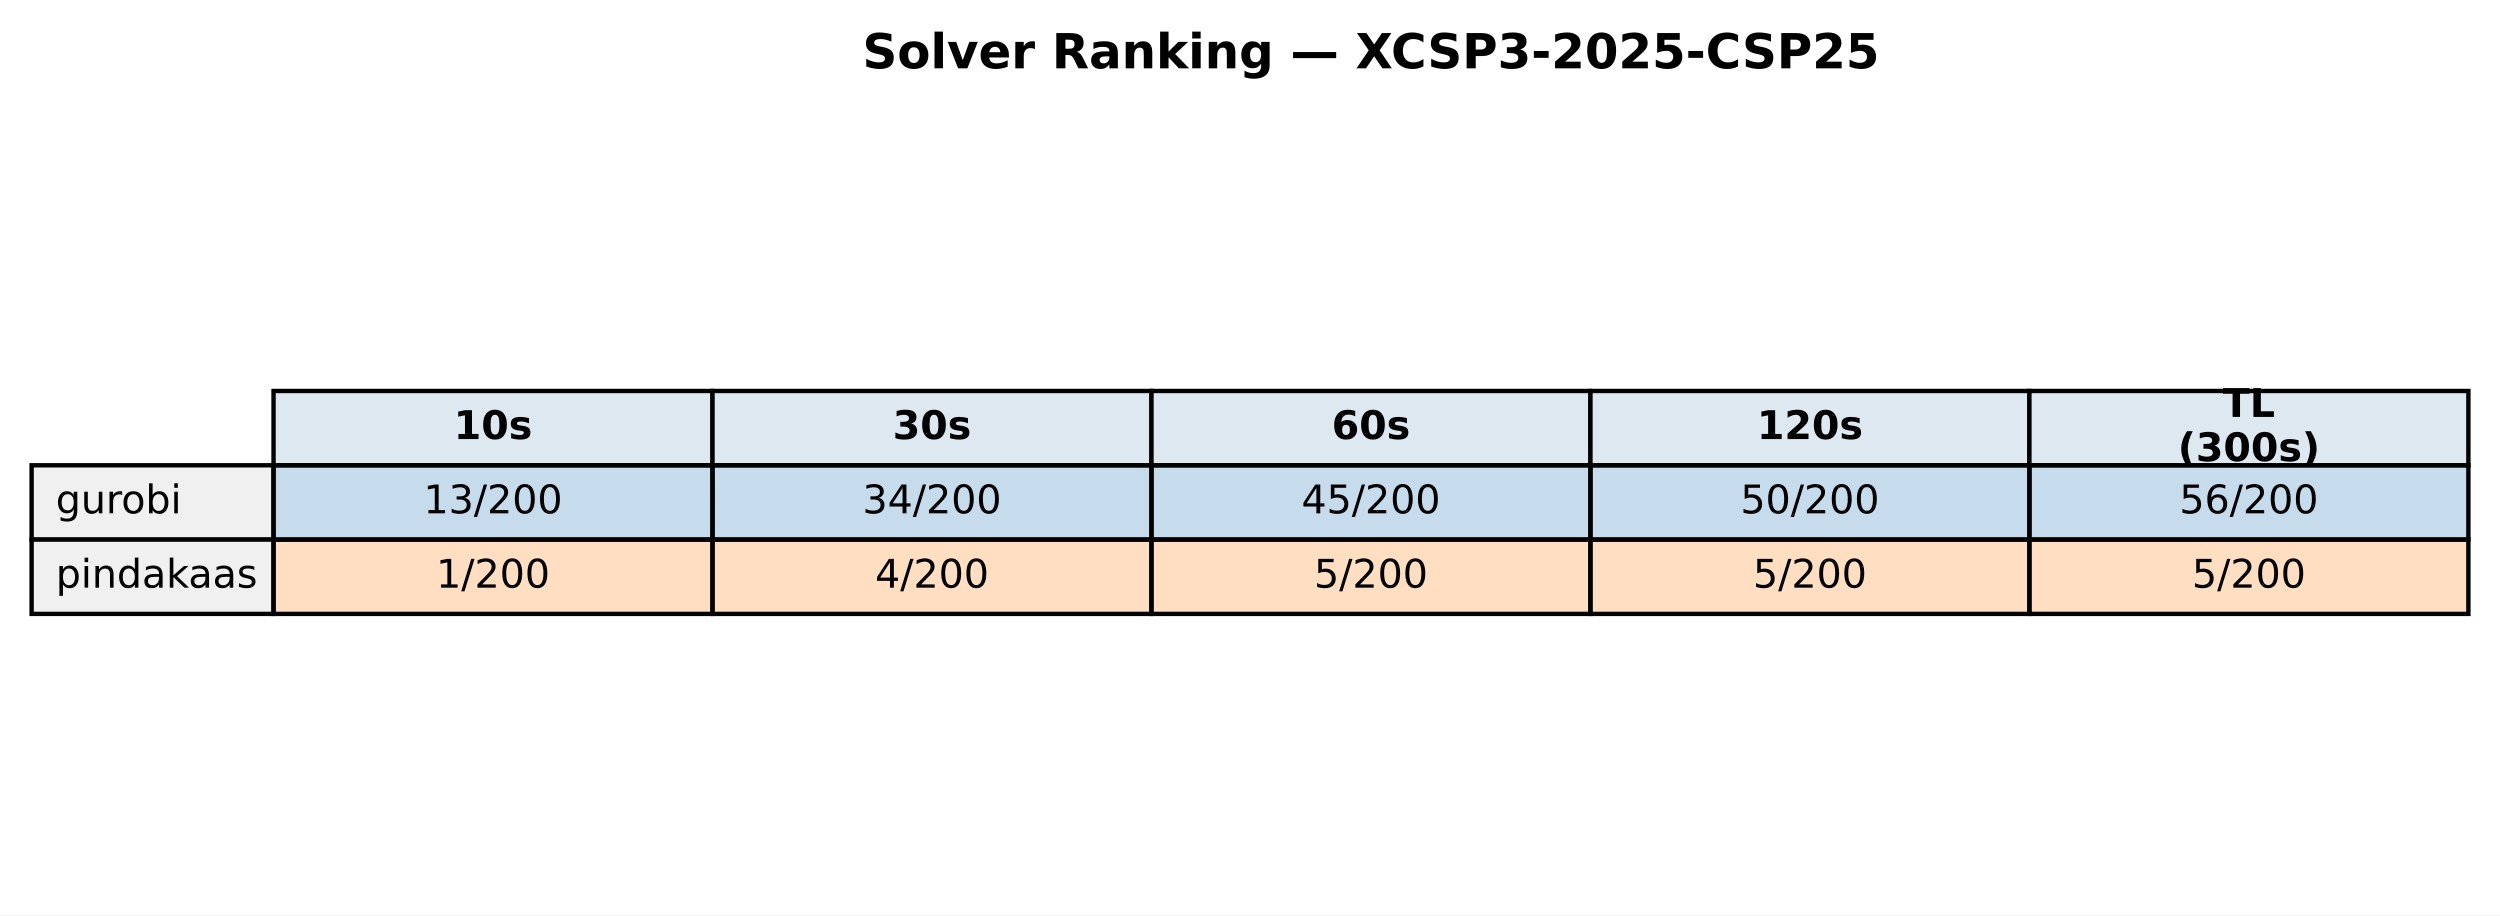
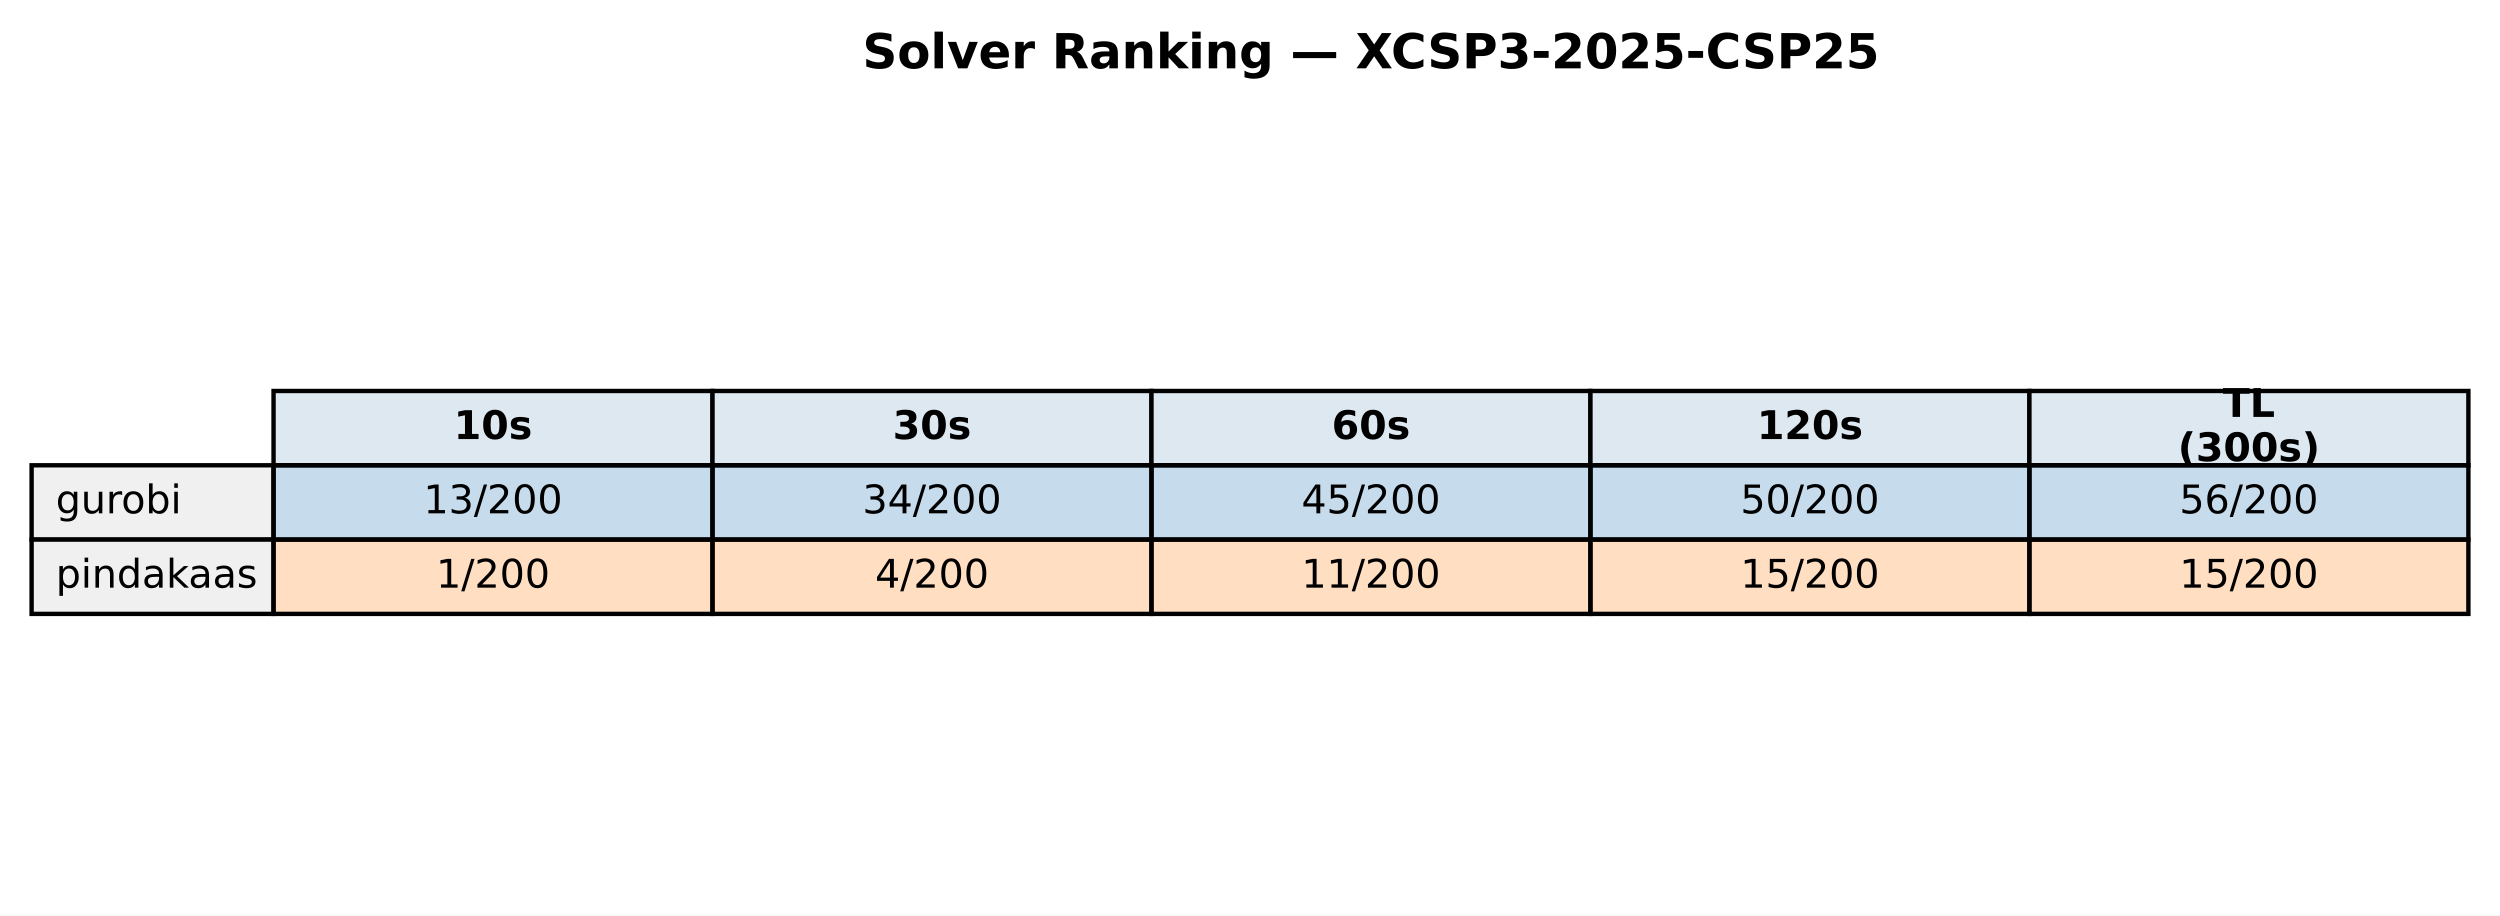
<svg xmlns="http://www.w3.org/2000/svg" xmlns:xlink="http://www.w3.org/1999/xlink" width="569.414pt" height="208.518pt" viewBox="0 0 569.414 208.518" version="1.1">
  <defs>
    <style type="text/css">*{stroke-linejoin: round; stroke-linecap: butt}</style>
  </defs>
  <g id="figure_1">
    <g id="patch_1">
      <path d="M 0 208.518  L 569.414 208.518  L 569.414 0  L 0 0  z " style="fill: #ffffff" />
    </g>
    <g id="axes_1">
      <g id="table_1">
        <g id="patch_2">
          <path d="M 62.304 105.976  L 162.286 105.976  L 162.286 89.051  L 62.304 89.051  z " style="fill: #dde8f0; stroke: #000000; stroke-linejoin: miter" />
        </g>
        <g id="text_1">
          <g transform="translate(103.3544 99.99704) scale(0.09 -0.09)">
            <defs>
              <path id="DejaVuSans-Bold-31" d="M 750 831  L 1813 831  L 1813 3847  L 722 3622  L 722 4441  L 1806 4666  L 2950 4666  L 2950 831  L 4013 831  L 4013 0  L 750 0  L 750 831  z " transform="scale(0.015625)" />
              <path id="DejaVuSans-Bold-30" d="M 2944 2338  Q 2944 3213 2780 3570  Q 2616 3928 2228 3928  Q 1841 3928 1675 3570  Q 1509 3213 1509 2338  Q 1509 1453 1675 1090  Q 1841 728 2228 728  Q 2613 728 2778 1090  Q 2944 1453 2944 2338  z M 4147 2328  Q 4147 1169 3647 539  Q 3147 -91 2228 -91  Q 1306 -91 806 539  Q 306 1169 306 2328  Q 306 3491 806 4120  Q 1306 4750 2228 4750  Q 3147 4750 3647 4120  Q 4147 3491 4147 2328  z " transform="scale(0.015625)" />
              <path id="DejaVuSans-Bold-73" d="M 3272 3391  L 3272 2541  Q 2913 2691 2578 2766  Q 2244 2841 1947 2841  Q 1628 2841 1473 2761  Q 1319 2681 1319 2516  Q 1319 2381 1436 2309  Q 1553 2238 1856 2203  L 2053 2175  Q 2913 2066 3209 1816  Q 3506 1566 3506 1031  Q 3506 472 3093 190  Q 2681 -91 1863 -91  Q 1516 -91 1145 -36  Q 775 19 384 128  L 384 978  Q 719 816 1070 734  Q 1422 653 1784 653  Q 2113 653 2278 743  Q 2444 834 2444 1013  Q 2444 1163 2330 1236  Q 2216 1309 1875 1350  L 1678 1375  Q 931 1469 631 1722  Q 331 1975 331 2491  Q 331 3047 712 3315  Q 1094 3584 1881 3584  Q 2191 3584 2531 3537  Q 2872 3491 3272 3391  z " transform="scale(0.015625)" />
            </defs>
            <use xlink:href="#DejaVuSans-Bold-31" />
            <use xlink:href="#DejaVuSans-Bold-30" transform="translate(69.58008 0)" />
            <use xlink:href="#DejaVuSans-Bold-73" transform="translate(139.1602 0)" />
          </g>
        </g>
        <g id="patch_3">
          <path d="M 162.286 105.976  L 262.268 105.976  L 262.268 89.051  L 162.286 89.051  z " style="fill: #dde8f0; stroke: #000000; stroke-linejoin: miter" />
        </g>
        <g id="text_2">
          <g transform="translate(203.3365 99.99704) scale(0.09 -0.09)">
            <defs>
              <path id="DejaVuSans-Bold-33" d="M 2981 2516  Q 3453 2394 3698 2092  Q 3944 1791 3944 1325  Q 3944 631 3412 270  Q 2881 -91 1863 -91  Q 1503 -91 1142 -33  Q 781 25 428 141  L 428 1069  Q 766 900 1098 814  Q 1431 728 1753 728  Q 2231 728 2486 893  Q 2741 1059 2741 1369  Q 2741 1688 2480 1852  Q 2219 2016 1709 2016  L 1228 2016  L 1228 2791  L 1734 2791  Q 2188 2791 2409 2933  Q 2631 3075 2631 3366  Q 2631 3634 2415 3781  Q 2200 3928 1806 3928  Q 1516 3928 1219 3862  Q 922 3797 628 3669  L 628 4550  Q 984 4650 1334 4700  Q 1684 4750 2022 4750  Q 2931 4750 3382 4451  Q 3834 4153 3834 3553  Q 3834 3144 3618 2883  Q 3403 2622 2981 2516  z " transform="scale(0.015625)" />
            </defs>
            <use xlink:href="#DejaVuSans-Bold-33" />
            <use xlink:href="#DejaVuSans-Bold-30" transform="translate(69.58008 0)" />
            <use xlink:href="#DejaVuSans-Bold-73" transform="translate(139.1602 0)" />
          </g>
        </g>
        <g id="patch_4">
          <path d="M 262.268 105.976  L 362.25 105.976  L 362.25 89.051  L 262.268 89.051  z " style="fill: #dde8f0; stroke: #000000; stroke-linejoin: miter" />
        </g>
        <g id="text_3">
          <g transform="translate(303.3186 99.99704) scale(0.09 -0.09)">
            <defs>
              <path id="DejaVuSans-Bold-36" d="M 2316 2303  Q 2000 2303 1842 2098  Q 1684 1894 1684 1484  Q 1684 1075 1842 870  Q 2000 666 2316 666  Q 2634 666 2792 870  Q 2950 1075 2950 1484  Q 2950 1894 2792 2098  Q 2634 2303 2316 2303  z M 3803 4544  L 3803 3681  Q 3506 3822 3243 3889  Q 2981 3956 2731 3956  Q 2194 3956 1894 3657  Q 1594 3359 1544 2772  Q 1750 2925 1990 3001  Q 2231 3078 2516 3078  Q 3231 3078 3670 2659  Q 4109 2241 4109 1563  Q 4109 813 3618 361  Q 3128 -91 2303 -91  Q 1394 -91 895 523  Q 397 1138 397 2266  Q 397 3422 980 4083  Q 1563 4744 2578 4744  Q 2900 4744 3203 4694  Q 3506 4644 3803 4544  z " transform="scale(0.015625)" />
            </defs>
            <use xlink:href="#DejaVuSans-Bold-36" />
            <use xlink:href="#DejaVuSans-Bold-30" transform="translate(69.58008 0)" />
            <use xlink:href="#DejaVuSans-Bold-73" transform="translate(139.1602 0)" />
          </g>
        </g>
        <g id="patch_5">
          <path d="M 362.25 105.976  L 462.232 105.976  L 462.232 89.051  L 362.25 89.051  z " style="fill: #dde8f0; stroke: #000000; stroke-linejoin: miter" />
        </g>
        <g id="text_4">
          <g transform="translate(400.1697 99.99704) scale(0.09 -0.09)">
            <defs>
              <path id="DejaVuSans-Bold-32" d="M 1844 884  L 3897 884  L 3897 0  L 506 0  L 506 884  L 2209 2388  Q 2438 2594 2547 2791  Q 2656 2988 2656 3200  Q 2656 3528 2436 3728  Q 2216 3928 1850 3928  Q 1569 3928 1234 3808  Q 900 3688 519 3450  L 519 4475  Q 925 4609 1322 4679  Q 1719 4750 2100 4750  Q 2938 4750 3402 4381  Q 3866 4013 3866 3353  Q 3866 2972 3669 2642  Q 3472 2313 2841 1759  L 1844 884  z " transform="scale(0.015625)" />
            </defs>
            <use xlink:href="#DejaVuSans-Bold-31" />
            <use xlink:href="#DejaVuSans-Bold-32" transform="translate(69.58008 0)" />
            <use xlink:href="#DejaVuSans-Bold-30" transform="translate(139.1602 0)" />
            <use xlink:href="#DejaVuSans-Bold-73" transform="translate(208.7402 0)" />
          </g>
        </g>
        <g id="patch_6">
          <path d="M 462.232 105.976  L 562.214 105.976  L 562.214 89.051  L 462.232 89.051  z " style="fill: #dde8f0; stroke: #000000; stroke-linejoin: miter" />
        </g>
        <g id="text_5">
          <g transform="translate(506.2858 94.95803) scale(0.09 -0.09)">
            <defs>
              <path id="DejaVuSans-Bold-54" d="M 31 4666  L 4331 4666  L 4331 3756  L 2784 3756  L 2784 0  L 1581 0  L 1581 3756  L 31 3756  L 31 4666  z " transform="scale(0.015625)" />
              <path id="DejaVuSans-Bold-4c" d="M 588 4666  L 1791 4666  L 1791 909  L 3903 909  L 3903 0  L 588 0  L 588 4666  z " transform="scale(0.015625)" />
            </defs>
            <use xlink:href="#DejaVuSans-Bold-54" />
            <use xlink:href="#DejaVuSans-Bold-4c" transform="translate(68.21289 0)" />
          </g>
          <g transform="translate(496.0385 105.0361) scale(0.09 -0.09)">
            <defs>
              <path id="DejaVuSans-Bold-28" d="M 2413 -844  L 1484 -844  Q 1006 -72 778 623  Q 550 1319 550 2003  Q 550 2688 779 3389  Q 1009 4091 1484 4856  L 2413 4856  Q 2013 4116 1813 3408  Q 1613 2700 1613 2009  Q 1613 1319 1811 609  Q 2009 -100 2413 -844  z " transform="scale(0.015625)" />
              <path id="DejaVuSans-Bold-29" d="M 513 -844  Q 913 -100 1113 609  Q 1313 1319 1313 2009  Q 1313 2700 1113 3408  Q 913 4116 513 4856  L 1441 4856  Q 1916 4091 2145 3389  Q 2375 2688 2375 2003  Q 2375 1319 2147 623  Q 1919 -72 1441 -844  L 513 -844  z " transform="scale(0.015625)" />
            </defs>
            <use xlink:href="#DejaVuSans-Bold-28" />
            <use xlink:href="#DejaVuSans-Bold-33" transform="translate(45.70312 0)" />
            <use xlink:href="#DejaVuSans-Bold-30" transform="translate(115.2832 0)" />
            <use xlink:href="#DejaVuSans-Bold-30" transform="translate(184.8633 0)" />
            <use xlink:href="#DejaVuSans-Bold-73" transform="translate(254.4434 0)" />
            <use xlink:href="#DejaVuSans-Bold-29" transform="translate(313.9648 0)" />
          </g>
        </g>
        <g id="patch_7">
          <path d="M 7.2 122.901  L 62.304 122.901  L 62.304 105.976  L 7.2 105.976  z " style="fill: #f0f0f0; stroke: #000000; stroke-linejoin: miter" />
        </g>
        <g id="text_6">
          <g transform="translate(12.71036 116.9217) scale(0.09 -0.09)">
            <defs>
              <path id="DejaVuSans-67" d="M 2906 1791  Q 2906 2416 2648 2759  Q 2391 3103 1925 3103  Q 1463 3103 1205 2759  Q 947 2416 947 1791  Q 947 1169 1205 825  Q 1463 481 1925 481  Q 2391 481 2648 825  Q 2906 1169 2906 1791  z M 3481 434  Q 3481 -459 3084 -895  Q 2688 -1331 1869 -1331  Q 1566 -1331 1297 -1286  Q 1028 -1241 775 -1147  L 775 -588  Q 1028 -725 1275 -790  Q 1522 -856 1778 -856  Q 2344 -856 2625 -561  Q 2906 -266 2906 331  L 2906 616  Q 2728 306 2450 153  Q 2172 0 1784 0  Q 1141 0 747 490  Q 353 981 353 1791  Q 353 2603 747 3093  Q 1141 3584 1784 3584  Q 2172 3584 2450 3431  Q 2728 3278 2906 2969  L 2906 3500  L 3481 3500  L 3481 434  z " transform="scale(0.015625)" />
              <path id="DejaVuSans-75" d="M 544 1381  L 544 3500  L 1119 3500  L 1119 1403  Q 1119 906 1312 657  Q 1506 409 1894 409  Q 2359 409 2629 706  Q 2900 1003 2900 1516  L 2900 3500  L 3475 3500  L 3475 0  L 2900 0  L 2900 538  Q 2691 219 2414 64  Q 2138 -91 1772 -91  Q 1169 -91 856 284  Q 544 659 544 1381  z M 1991 3584  L 1991 3584  z " transform="scale(0.015625)" />
              <path id="DejaVuSans-72" d="M 2631 2963  Q 2534 3019 2420 3045  Q 2306 3072 2169 3072  Q 1681 3072 1420 2755  Q 1159 2438 1159 1844  L 1159 0  L 581 0  L 581 3500  L 1159 3500  L 1159 2956  Q 1341 3275 1631 3429  Q 1922 3584 2338 3584  Q 2397 3584 2469 3576  Q 2541 3569 2628 3553  L 2631 2963  z " transform="scale(0.015625)" />
              <path id="DejaVuSans-6f" d="M 1959 3097  Q 1497 3097 1228 2736  Q 959 2375 959 1747  Q 959 1119 1226 758  Q 1494 397 1959 397  Q 2419 397 2687 759  Q 2956 1122 2956 1747  Q 2956 2369 2687 2733  Q 2419 3097 1959 3097  z M 1959 3584  Q 2709 3584 3137 3096  Q 3566 2609 3566 1747  Q 3566 888 3137 398  Q 2709 -91 1959 -91  Q 1206 -91 779 398  Q 353 888 353 1747  Q 353 2609 779 3096  Q 1206 3584 1959 3584  z " transform="scale(0.015625)" />
              <path id="DejaVuSans-62" d="M 3116 1747  Q 3116 2381 2855 2742  Q 2594 3103 2138 3103  Q 1681 3103 1420 2742  Q 1159 2381 1159 1747  Q 1159 1113 1420 752  Q 1681 391 2138 391  Q 2594 391 2855 752  Q 3116 1113 3116 1747  z M 1159 2969  Q 1341 3281 1617 3432  Q 1894 3584 2278 3584  Q 2916 3584 3314 3078  Q 3713 2572 3713 1747  Q 3713 922 3314 415  Q 2916 -91 2278 -91  Q 1894 -91 1617 61  Q 1341 213 1159 525  L 1159 0  L 581 0  L 581 4863  L 1159 4863  L 1159 2969  z " transform="scale(0.015625)" />
              <path id="DejaVuSans-69" d="M 603 3500  L 1178 3500  L 1178 0  L 603 0  L 603 3500  z M 603 4863  L 1178 4863  L 1178 4134  L 603 4134  L 603 4863  z " transform="scale(0.015625)" />
            </defs>
            <use xlink:href="#DejaVuSans-67" />
            <use xlink:href="#DejaVuSans-75" transform="translate(63.47656 0)" />
            <use xlink:href="#DejaVuSans-72" transform="translate(126.8555 0)" />
            <use xlink:href="#DejaVuSans-6f" transform="translate(165.7188 0)" />
            <use xlink:href="#DejaVuSans-62" transform="translate(226.9004 0)" />
            <use xlink:href="#DejaVuSans-69" transform="translate(290.377 0)" />
          </g>
        </g>
        <g id="patch_8">
          <path d="M 62.304 122.901  L 162.286 122.901  L 162.286 105.976  L 62.304 105.976  z " style="fill: #1f77b4; fill-opacity: 0.25; stroke: #000000; stroke-linejoin: miter" />
        </g>
        <g id="text_7">
          <g transform="translate(96.4631 116.9217) scale(0.09 -0.09)">
            <defs>
              <path id="DejaVuSans-31" d="M 794 531  L 1825 531  L 1825 4091  L 703 3866  L 703 4441  L 1819 4666  L 2450 4666  L 2450 531  L 3481 531  L 3481 0  L 794 0  L 794 531  z " transform="scale(0.015625)" />
              <path id="DejaVuSans-33" d="M 2597 2516  Q 3050 2419 3304 2112  Q 3559 1806 3559 1356  Q 3559 666 3084 287  Q 2609 -91 1734 -91  Q 1441 -91 1130 -33  Q 819 25 488 141  L 488 750  Q 750 597 1062 519  Q 1375 441 1716 441  Q 2309 441 2620 675  Q 2931 909 2931 1356  Q 2931 1769 2642 2001  Q 2353 2234 1838 2234  L 1294 2234  L 1294 2753  L 1863 2753  Q 2328 2753 2575 2939  Q 2822 3125 2822 3475  Q 2822 3834 2567 4026  Q 2313 4219 1838 4219  Q 1578 4219 1281 4162  Q 984 4106 628 3988  L 628 4550  Q 988 4650 1302 4700  Q 1616 4750 1894 4750  Q 2613 4750 3031 4423  Q 3450 4097 3450 3541  Q 3450 3153 3228 2886  Q 3006 2619 2597 2516  z " transform="scale(0.015625)" />
              <path id="DejaVuSans-2f" d="M 1625 4666  L 2156 4666  L 531 -594  L 0 -594  L 1625 4666  z " transform="scale(0.015625)" />
              <path id="DejaVuSans-32" d="M 1228 531  L 3431 531  L 3431 0  L 469 0  L 469 531  Q 828 903 1448 1529  Q 2069 2156 2228 2338  Q 2531 2678 2651 2914  Q 2772 3150 2772 3378  Q 2772 3750 2511 3984  Q 2250 4219 1831 4219  Q 1534 4219 1204 4116  Q 875 4013 500 3803  L 500 4441  Q 881 4594 1212 4672  Q 1544 4750 1819 4750  Q 2544 4750 2975 4387  Q 3406 4025 3406 3419  Q 3406 3131 3298 2873  Q 3191 2616 2906 2266  Q 2828 2175 2409 1742  Q 1991 1309 1228 531  z " transform="scale(0.015625)" />
              <path id="DejaVuSans-30" d="M 2034 4250  Q 1547 4250 1301 3770  Q 1056 3291 1056 2328  Q 1056 1369 1301 889  Q 1547 409 2034 409  Q 2525 409 2770 889  Q 3016 1369 3016 2328  Q 3016 3291 2770 3770  Q 2525 4250 2034 4250  z M 2034 4750  Q 2819 4750 3233 4129  Q 3647 3509 3647 2328  Q 3647 1150 3233 529  Q 2819 -91 2034 -91  Q 1250 -91 836 529  Q 422 1150 422 2328  Q 422 3509 836 4129  Q 1250 4750 2034 4750  z " transform="scale(0.015625)" />
            </defs>
            <use xlink:href="#DejaVuSans-31" />
            <use xlink:href="#DejaVuSans-33" transform="translate(63.62305 0)" />
            <use xlink:href="#DejaVuSans-2f" transform="translate(127.2461 0)" />
            <use xlink:href="#DejaVuSans-32" transform="translate(160.9375 0)" />
            <use xlink:href="#DejaVuSans-30" transform="translate(224.5605 0)" />
            <use xlink:href="#DejaVuSans-30" transform="translate(288.1836 0)" />
          </g>
        </g>
        <g id="patch_9">
          <path d="M 162.286 122.901  L 262.268 122.901  L 262.268 105.976  L 162.286 105.976  z " style="fill: #1f77b4; fill-opacity: 0.25; stroke: #000000; stroke-linejoin: miter" />
        </g>
        <g id="text_8">
          <g transform="translate(196.4452 116.9217) scale(0.09 -0.09)">
            <defs>
              <path id="DejaVuSans-34" d="M 2419 4116  L 825 1625  L 2419 1625  L 2419 4116  z M 2253 4666  L 3047 4666  L 3047 1625  L 3713 1625  L 3713 1100  L 3047 1100  L 3047 0  L 2419 0  L 2419 1100  L 313 1100  L 313 1709  L 2253 4666  z " transform="scale(0.015625)" />
            </defs>
            <use xlink:href="#DejaVuSans-33" />
            <use xlink:href="#DejaVuSans-34" transform="translate(63.62305 0)" />
            <use xlink:href="#DejaVuSans-2f" transform="translate(127.2461 0)" />
            <use xlink:href="#DejaVuSans-32" transform="translate(160.9375 0)" />
            <use xlink:href="#DejaVuSans-30" transform="translate(224.5605 0)" />
            <use xlink:href="#DejaVuSans-30" transform="translate(288.1836 0)" />
          </g>
        </g>
        <g id="patch_10">
          <path d="M 262.268 122.901  L 362.25 122.901  L 362.25 105.976  L 262.268 105.976  z " style="fill: #1f77b4; fill-opacity: 0.25; stroke: #000000; stroke-linejoin: miter" />
        </g>
        <g id="text_9">
          <g transform="translate(296.4273 116.9217) scale(0.09 -0.09)">
            <defs>
              <path id="DejaVuSans-35" d="M 691 4666  L 3169 4666  L 3169 4134  L 1269 4134  L 1269 2991  Q 1406 3038 1543 3061  Q 1681 3084 1819 3084  Q 2600 3084 3056 2656  Q 3513 2228 3513 1497  Q 3513 744 3044 326  Q 2575 -91 1722 -91  Q 1428 -91 1123 -41  Q 819 9 494 109  L 494 744  Q 775 591 1075 516  Q 1375 441 1709 441  Q 2250 441 2565 725  Q 2881 1009 2881 1497  Q 2881 1984 2565 2268  Q 2250 2553 1709 2553  Q 1456 2553 1204 2497  Q 953 2441 691 2322  L 691 4666  z " transform="scale(0.015625)" />
            </defs>
            <use xlink:href="#DejaVuSans-34" />
            <use xlink:href="#DejaVuSans-35" transform="translate(63.62305 0)" />
            <use xlink:href="#DejaVuSans-2f" transform="translate(127.2461 0)" />
            <use xlink:href="#DejaVuSans-32" transform="translate(160.9375 0)" />
            <use xlink:href="#DejaVuSans-30" transform="translate(224.5605 0)" />
            <use xlink:href="#DejaVuSans-30" transform="translate(288.1836 0)" />
          </g>
        </g>
        <g id="patch_11">
          <path d="M 362.25 122.901  L 462.232 122.901  L 462.232 105.976  L 362.25 105.976  z " style="fill: #1f77b4; fill-opacity: 0.25; stroke: #000000; stroke-linejoin: miter" />
        </g>
        <g id="text_10">
          <g transform="translate(396.4093 116.9217) scale(0.09 -0.09)">
            <use xlink:href="#DejaVuSans-35" />
            <use xlink:href="#DejaVuSans-30" transform="translate(63.62305 0)" />
            <use xlink:href="#DejaVuSans-2f" transform="translate(127.2461 0)" />
            <use xlink:href="#DejaVuSans-32" transform="translate(160.9375 0)" />
            <use xlink:href="#DejaVuSans-30" transform="translate(224.5605 0)" />
            <use xlink:href="#DejaVuSans-30" transform="translate(288.1836 0)" />
          </g>
        </g>
        <g id="patch_12">
          <path d="M 462.232 122.901  L 562.214 122.901  L 562.214 105.976  L 462.232 105.976  z " style="fill: #1f77b4; fill-opacity: 0.25; stroke: #000000; stroke-linejoin: miter" />
        </g>
        <g id="text_11">
          <g transform="translate(496.3914 116.9217) scale(0.09 -0.09)">
            <defs>
              <path id="DejaVuSans-36" d="M 2113 2584  Q 1688 2584 1439 2293  Q 1191 2003 1191 1497  Q 1191 994 1439 701  Q 1688 409 2113 409  Q 2538 409 2786 701  Q 3034 994 3034 1497  Q 3034 2003 2786 2293  Q 2538 2584 2113 2584  z M 3366 4563  L 3366 3988  Q 3128 4100 2886 4159  Q 2644 4219 2406 4219  Q 1781 4219 1451 3797  Q 1122 3375 1075 2522  Q 1259 2794 1537 2939  Q 1816 3084 2150 3084  Q 2853 3084 3261 2657  Q 3669 2231 3669 1497  Q 3669 778 3244 343  Q 2819 -91 2113 -91  Q 1303 -91 875 529  Q 447 1150 447 2328  Q 447 3434 972 4092  Q 1497 4750 2381 4750  Q 2619 4750 2861 4703  Q 3103 4656 3366 4563  z " transform="scale(0.015625)" />
            </defs>
            <use xlink:href="#DejaVuSans-35" />
            <use xlink:href="#DejaVuSans-36" transform="translate(63.62305 0)" />
            <use xlink:href="#DejaVuSans-2f" transform="translate(127.2461 0)" />
            <use xlink:href="#DejaVuSans-32" transform="translate(160.9375 0)" />
            <use xlink:href="#DejaVuSans-30" transform="translate(224.5605 0)" />
            <use xlink:href="#DejaVuSans-30" transform="translate(288.1836 0)" />
          </g>
        </g>
        <g id="patch_13">
          <path d="M 7.2 139.825  L 62.304 139.825  L 62.304 122.901  L 7.2 122.901  z " style="fill: #f0f0f0; stroke: #000000; stroke-linejoin: miter" />
        </g>
        <g id="text_12">
          <g transform="translate(12.71036 133.8464) scale(0.09 -0.09)">
            <defs>
              <path id="DejaVuSans-70" d="M 1159 525  L 1159 -1331  L 581 -1331  L 581 3500  L 1159 3500  L 1159 2969  Q 1341 3281 1617 3432  Q 1894 3584 2278 3584  Q 2916 3584 3314 3078  Q 3713 2572 3713 1747  Q 3713 922 3314 415  Q 2916 -91 2278 -91  Q 1894 -91 1617 61  Q 1341 213 1159 525  z M 3116 1747  Q 3116 2381 2855 2742  Q 2594 3103 2138 3103  Q 1681 3103 1420 2742  Q 1159 2381 1159 1747  Q 1159 1113 1420 752  Q 1681 391 2138 391  Q 2594 391 2855 752  Q 3116 1113 3116 1747  z " transform="scale(0.015625)" />
              <path id="DejaVuSans-6e" d="M 3513 2113  L 3513 0  L 2938 0  L 2938 2094  Q 2938 2591 2744 2837  Q 2550 3084 2163 3084  Q 1697 3084 1428 2787  Q 1159 2491 1159 1978  L 1159 0  L 581 0  L 581 3500  L 1159 3500  L 1159 2956  Q 1366 3272 1645 3428  Q 1925 3584 2291 3584  Q 2894 3584 3203 3211  Q 3513 2838 3513 2113  z " transform="scale(0.015625)" />
              <path id="DejaVuSans-64" d="M 2906 2969  L 2906 4863  L 3481 4863  L 3481 0  L 2906 0  L 2906 525  Q 2725 213 2448 61  Q 2172 -91 1784 -91  Q 1150 -91 751 415  Q 353 922 353 1747  Q 353 2572 751 3078  Q 1150 3584 1784 3584  Q 2172 3584 2448 3432  Q 2725 3281 2906 2969  z M 947 1747  Q 947 1113 1208 752  Q 1469 391 1925 391  Q 2381 391 2643 752  Q 2906 1113 2906 1747  Q 2906 2381 2643 2742  Q 2381 3103 1925 3103  Q 1469 3103 1208 2742  Q 947 2381 947 1747  z " transform="scale(0.015625)" />
              <path id="DejaVuSans-61" d="M 2194 1759  Q 1497 1759 1228 1600  Q 959 1441 959 1056  Q 959 750 1161 570  Q 1363 391 1709 391  Q 2188 391 2477 730  Q 2766 1069 2766 1631  L 2766 1759  L 2194 1759  z M 3341 1997  L 3341 0  L 2766 0  L 2766 531  Q 2569 213 2275 61  Q 1981 -91 1556 -91  Q 1019 -91 701 211  Q 384 513 384 1019  Q 384 1609 779 1909  Q 1175 2209 1959 2209  L 2766 2209  L 2766 2266  Q 2766 2663 2505 2880  Q 2244 3097 1772 3097  Q 1472 3097 1187 3025  Q 903 2953 641 2809  L 641 3341  Q 956 3463 1253 3523  Q 1550 3584 1831 3584  Q 2591 3584 2966 3190  Q 3341 2797 3341 1997  z " transform="scale(0.015625)" />
              <path id="DejaVuSans-6b" d="M 581 4863  L 1159 4863  L 1159 1991  L 2875 3500  L 3609 3500  L 1753 1863  L 3688 0  L 2938 0  L 1159 1709  L 1159 0  L 581 0  L 581 4863  z " transform="scale(0.015625)" />
              <path id="DejaVuSans-73" d="M 2834 3397  L 2834 2853  Q 2591 2978 2328 3040  Q 2066 3103 1784 3103  Q 1356 3103 1142 2972  Q 928 2841 928 2578  Q 928 2378 1081 2264  Q 1234 2150 1697 2047  L 1894 2003  Q 2506 1872 2764 1633  Q 3022 1394 3022 966  Q 3022 478 2636 193  Q 2250 -91 1575 -91  Q 1294 -91 989 -36  Q 684 19 347 128  L 347 722  Q 666 556 975 473  Q 1284 391 1588 391  Q 1994 391 2212 530  Q 2431 669 2431 922  Q 2431 1156 2273 1281  Q 2116 1406 1581 1522  L 1381 1569  Q 847 1681 609 1914  Q 372 2147 372 2553  Q 372 3047 722 3315  Q 1072 3584 1716 3584  Q 2034 3584 2315 3537  Q 2597 3491 2834 3397  z " transform="scale(0.015625)" />
            </defs>
            <use xlink:href="#DejaVuSans-70" />
            <use xlink:href="#DejaVuSans-69" transform="translate(63.47656 0)" />
            <use xlink:href="#DejaVuSans-6e" transform="translate(91.25977 0)" />
            <use xlink:href="#DejaVuSans-64" transform="translate(154.6387 0)" />
            <use xlink:href="#DejaVuSans-61" transform="translate(218.1152 0)" />
            <use xlink:href="#DejaVuSans-6b" transform="translate(279.3945 0)" />
            <use xlink:href="#DejaVuSans-61" transform="translate(335.5547 0)" />
            <use xlink:href="#DejaVuSans-61" transform="translate(396.834 0)" />
            <use xlink:href="#DejaVuSans-73" transform="translate(458.1133 0)" />
          </g>
        </g>
        <g id="patch_14">
          <path d="M 62.304 139.825  L 162.286 139.825  L 162.286 122.901  L 62.304 122.901  z " style="fill: #ff7f0e; fill-opacity: 0.25; stroke: #000000; stroke-linejoin: miter" />
        </g>
        <g id="text_13">
          <g transform="translate(99.32623 133.8464) scale(0.09 -0.09)">
            <use xlink:href="#DejaVuSans-31" />
            <use xlink:href="#DejaVuSans-2f" transform="translate(63.62305 0)" />
            <use xlink:href="#DejaVuSans-32" transform="translate(97.31445 0)" />
            <use xlink:href="#DejaVuSans-30" transform="translate(160.9375 0)" />
            <use xlink:href="#DejaVuSans-30" transform="translate(224.5605 0)" />
          </g>
        </g>
        <g id="patch_15">
          <path d="M 162.286 139.825  L 262.268 139.825  L 262.268 122.901  L 162.286 122.901  z " style="fill: #ff7f0e; fill-opacity: 0.25; stroke: #000000; stroke-linejoin: miter" />
        </g>
        <g id="text_14">
          <g transform="translate(199.3083 133.8464) scale(0.09 -0.09)">
            <use xlink:href="#DejaVuSans-34" />
            <use xlink:href="#DejaVuSans-2f" transform="translate(63.62305 0)" />
            <use xlink:href="#DejaVuSans-32" transform="translate(97.31445 0)" />
            <use xlink:href="#DejaVuSans-30" transform="translate(160.9375 0)" />
            <use xlink:href="#DejaVuSans-30" transform="translate(224.5605 0)" />
          </g>
        </g>
        <g id="patch_16">
          <path d="M 262.268 139.825  L 362.25 139.825  L 362.25 122.901  L 262.268 122.901  z " style="fill: #ff7f0e; fill-opacity: 0.25; stroke: #000000; stroke-linejoin: miter" />
        </g>
        <g id="text_15">
-           <g transform="translate(299.2904 133.8464) scale(0.09 -0.09)">
-             <use xlink:href="#DejaVuSans-35" />
-             <use xlink:href="#DejaVuSans-2f" transform="translate(63.62305 0)" />
-             <use xlink:href="#DejaVuSans-32" transform="translate(97.31445 0)" />
-             <use xlink:href="#DejaVuSans-30" transform="translate(160.9375 0)" />
-             <use xlink:href="#DejaVuSans-30" transform="translate(224.5605 0)" />
+           <g transform="translate(296.4273 133.8464) scale(0.09 -0.09)">
+             <use xlink:href="#DejaVuSans-31" />
+             <use xlink:href="#DejaVuSans-31" transform="translate(63.62305 0)" />
+             <use xlink:href="#DejaVuSans-2f" transform="translate(127.2461 0)" />
+             <use xlink:href="#DejaVuSans-32" transform="translate(160.9375 0)" />
+             <use xlink:href="#DejaVuSans-30" transform="translate(224.5605 0)" />
+             <use xlink:href="#DejaVuSans-30" transform="translate(288.1836 0)" />
          </g>
        </g>
        <g id="patch_17">
          <path d="M 362.25 139.825  L 462.232 139.825  L 462.232 122.901  L 362.25 122.901  z " style="fill: #ff7f0e; fill-opacity: 0.25; stroke: #000000; stroke-linejoin: miter" />
        </g>
        <g id="text_16">
-           <g transform="translate(399.2725 133.8464) scale(0.09 -0.09)">
-             <use xlink:href="#DejaVuSans-35" />
-             <use xlink:href="#DejaVuSans-2f" transform="translate(63.62305 0)" />
-             <use xlink:href="#DejaVuSans-32" transform="translate(97.31445 0)" />
-             <use xlink:href="#DejaVuSans-30" transform="translate(160.9375 0)" />
-             <use xlink:href="#DejaVuSans-30" transform="translate(224.5605 0)" />
+           <g transform="translate(396.4093 133.8464) scale(0.09 -0.09)">
+             <use xlink:href="#DejaVuSans-31" />
+             <use xlink:href="#DejaVuSans-35" transform="translate(63.62305 0)" />
+             <use xlink:href="#DejaVuSans-2f" transform="translate(127.2461 0)" />
+             <use xlink:href="#DejaVuSans-32" transform="translate(160.9375 0)" />
+             <use xlink:href="#DejaVuSans-30" transform="translate(224.5605 0)" />
+             <use xlink:href="#DejaVuSans-30" transform="translate(288.1836 0)" />
          </g>
        </g>
        <g id="patch_18">
          <path d="M 462.232 139.825  L 562.214 139.825  L 562.214 122.901  L 462.232 122.901  z " style="fill: #ff7f0e; fill-opacity: 0.25; stroke: #000000; stroke-linejoin: miter" />
        </g>
        <g id="text_17">
-           <g transform="translate(499.2545 133.8464) scale(0.09 -0.09)">
-             <use xlink:href="#DejaVuSans-35" />
-             <use xlink:href="#DejaVuSans-2f" transform="translate(63.62305 0)" />
-             <use xlink:href="#DejaVuSans-32" transform="translate(97.31445 0)" />
-             <use xlink:href="#DejaVuSans-30" transform="translate(160.9375 0)" />
-             <use xlink:href="#DejaVuSans-30" transform="translate(224.5605 0)" />
+           <g transform="translate(496.3914 133.8464) scale(0.09 -0.09)">
+             <use xlink:href="#DejaVuSans-31" />
+             <use xlink:href="#DejaVuSans-35" transform="translate(63.62305 0)" />
+             <use xlink:href="#DejaVuSans-2f" transform="translate(127.2461 0)" />
+             <use xlink:href="#DejaVuSans-32" transform="translate(160.9375 0)" />
+             <use xlink:href="#DejaVuSans-30" transform="translate(224.5605 0)" />
+             <use xlink:href="#DejaVuSans-30" transform="translate(288.1836 0)" />
          </g>
        </g>
      </g>
      <g id="text_18">
        <g transform="translate(196.4477 15.55828) scale(0.11 -0.11)">
          <defs>
            <path id="DejaVuSans-Bold-53" d="M 3834 4519  L 3834 3531  Q 3450 3703 3084 3790  Q 2719 3878 2394 3878  Q 1963 3878 1756 3759  Q 1550 3641 1550 3391  Q 1550 3203 1689 3098  Q 1828 2994 2194 2919  L 2706 2816  Q 3484 2659 3812 2340  Q 4141 2022 4141 1434  Q 4141 663 3683 286  Q 3225 -91 2284 -91  Q 1841 -91 1394 -6  Q 947 78 500 244  L 500 1259  Q 947 1022 1364 901  Q 1781 781 2169 781  Q 2563 781 2772 912  Q 2981 1044 2981 1288  Q 2981 1506 2839 1625  Q 2697 1744 2272 1838  L 1806 1941  Q 1106 2091 782 2419  Q 459 2747 459 3303  Q 459 4000 909 4375  Q 1359 4750 2203 4750  Q 2588 4750 2994 4692  Q 3400 4634 3834 4519  z " transform="scale(0.015625)" />
            <path id="DejaVuSans-Bold-6f" d="M 2203 2784  Q 1831 2784 1636 2517  Q 1441 2250 1441 1747  Q 1441 1244 1636 976  Q 1831 709 2203 709  Q 2569 709 2762 976  Q 2956 1244 2956 1747  Q 2956 2250 2762 2517  Q 2569 2784 2203 2784  z M 2203 3584  Q 3106 3584 3614 3096  Q 4122 2609 4122 1747  Q 4122 884 3614 396  Q 3106 -91 2203 -91  Q 1297 -91 786 396  Q 275 884 275 1747  Q 275 2609 786 3096  Q 1297 3584 2203 3584  z " transform="scale(0.015625)" />
            <path id="DejaVuSans-Bold-6c" d="M 538 4863  L 1656 4863  L 1656 0  L 538 0  L 538 4863  z " transform="scale(0.015625)" />
            <path id="DejaVuSans-Bold-76" d="M 97 3500  L 1216 3500  L 2088 1081  L 2956 3500  L 4078 3500  L 2700 0  L 1472 0  L 97 3500  z " transform="scale(0.015625)" />
            <path id="DejaVuSans-Bold-65" d="M 4031 1759  L 4031 1441  L 1416 1441  Q 1456 1047 1700 850  Q 1944 653 2381 653  Q 2734 653 3104 758  Q 3475 863 3866 1075  L 3866 213  Q 3469 63 3072 -14  Q 2675 -91 2278 -91  Q 1328 -91 801 392  Q 275 875 275 1747  Q 275 2603 792 3093  Q 1309 3584 2216 3584  Q 3041 3584 3536 3087  Q 4031 2591 4031 1759  z M 2881 2131  Q 2881 2450 2695 2645  Q 2509 2841 2209 2841  Q 1884 2841 1681 2658  Q 1478 2475 1428 2131  L 2881 2131  z " transform="scale(0.015625)" />
            <path id="DejaVuSans-Bold-72" d="M 3138 2547  Q 2991 2616 2845 2648  Q 2700 2681 2553 2681  Q 2122 2681 1889 2404  Q 1656 2128 1656 1613  L 1656 0  L 538 0  L 538 3500  L 1656 3500  L 1656 2925  Q 1872 3269 2151 3426  Q 2431 3584 2822 3584  Q 2878 3584 2943 3579  Q 3009 3575 3134 3559  L 3138 2547  z " transform="scale(0.015625)" />
            <path id="DejaVuSans-Bold-20" transform="scale(0.015625)" />
            <path id="DejaVuSans-Bold-52" d="M 2297 2597  Q 2675 2597 2839 2737  Q 3003 2878 3003 3200  Q 3003 3519 2839 3656  Q 2675 3794 2297 3794  L 1791 3794  L 1791 2597  L 2297 2597  z M 1791 1766  L 1791 0  L 588 0  L 588 4666  L 2425 4666  Q 3347 4666 3776 4356  Q 4206 4047 4206 3378  Q 4206 2916 3982 2619  Q 3759 2322 3309 2181  Q 3556 2125 3751 1926  Q 3947 1728 4147 1325  L 4800 0  L 3519 0  L 2950 1159  Q 2778 1509 2601 1637  Q 2425 1766 2131 1766  L 1791 1766  z " transform="scale(0.015625)" />
            <path id="DejaVuSans-Bold-61" d="M 2106 1575  Q 1756 1575 1579 1456  Q 1403 1338 1403 1106  Q 1403 894 1545 773  Q 1688 653 1941 653  Q 2256 653 2472 879  Q 2688 1106 2688 1447  L 2688 1575  L 2106 1575  z M 3816 1997  L 3816 0  L 2688 0  L 2688 519  Q 2463 200 2181 54  Q 1900 -91 1497 -91  Q 953 -91 614 226  Q 275 544 275 1050  Q 275 1666 698 1953  Q 1122 2241 2028 2241  L 2688 2241  L 2688 2328  Q 2688 2594 2478 2717  Q 2269 2841 1825 2841  Q 1466 2841 1156 2769  Q 847 2697 581 2553  L 581 3406  Q 941 3494 1303 3539  Q 1666 3584 2028 3584  Q 2975 3584 3395 3211  Q 3816 2838 3816 1997  z " transform="scale(0.015625)" />
            <path id="DejaVuSans-Bold-6e" d="M 4056 2131  L 4056 0  L 2931 0  L 2931 347  L 2931 1631  Q 2931 2084 2911 2256  Q 2891 2428 2841 2509  Q 2775 2619 2662 2680  Q 2550 2741 2406 2741  Q 2056 2741 1856 2470  Q 1656 2200 1656 1722  L 1656 0  L 538 0  L 538 3500  L 1656 3500  L 1656 2988  Q 1909 3294 2193 3439  Q 2478 3584 2822 3584  Q 3428 3584 3742 3212  Q 4056 2841 4056 2131  z " transform="scale(0.015625)" />
            <path id="DejaVuSans-Bold-6b" d="M 538 4863  L 1656 4863  L 1656 2216  L 2944 3500  L 4244 3500  L 2534 1894  L 4378 0  L 3022 0  L 1656 1459  L 1656 0  L 538 0  L 538 4863  z " transform="scale(0.015625)" />
            <path id="DejaVuSans-Bold-69" d="M 538 3500  L 1656 3500  L 1656 0  L 538 0  L 538 3500  z M 538 4863  L 1656 4863  L 1656 3950  L 538 3950  L 538 4863  z " transform="scale(0.015625)" />
            <path id="DejaVuSans-Bold-67" d="M 2919 594  Q 2688 288 2409 144  Q 2131 0 1766 0  Q 1125 0 706 504  Q 288 1009 288 1791  Q 288 2575 706 3076  Q 1125 3578 1766 3578  Q 2131 3578 2409 3434  Q 2688 3291 2919 2981  L 2919 3500  L 4044 3500  L 4044 353  Q 4044 -491 3511 -936  Q 2978 -1381 1966 -1381  Q 1638 -1381 1331 -1331  Q 1025 -1281 716 -1178  L 716 -306  Q 1009 -475 1290 -558  Q 1572 -641 1856 -641  Q 2406 -641 2662 -400  Q 2919 -159 2919 353  L 2919 594  z M 2181 2772  Q 1834 2772 1640 2515  Q 1447 2259 1447 1791  Q 1447 1309 1634 1061  Q 1822 813 2181 813  Q 2531 813 2725 1069  Q 2919 1325 2919 1791  Q 2919 2259 2725 2515  Q 2531 2772 2181 2772  z " transform="scale(0.015625)" />
            <path id="DejaVuSans-Bold-2014" d="M 344 2156  L 6056 2156  L 6056 1350  L 344 1350  L 344 2156  z " transform="scale(0.015625)" />
            <path id="DejaVuSans-Bold-58" d="M 3188 2381  L 4806 0  L 3553 0  L 2463 1594  L 1381 0  L 122 0  L 1741 2381  L 184 4666  L 1441 4666  L 2463 3163  L 3481 4666  L 4744 4666  L 3188 2381  z " transform="scale(0.015625)" />
            <path id="DejaVuSans-Bold-43" d="M 4288 256  Q 3956 84 3597 -3  Q 3238 -91 2847 -91  Q 1681 -91 1000 561  Q 319 1213 319 2328  Q 319 3447 1000 4098  Q 1681 4750 2847 4750  Q 3238 4750 3597 4662  Q 3956 4575 4288 4403  L 4288 3438  Q 3953 3666 3628 3772  Q 3303 3878 2944 3878  Q 2300 3878 1931 3465  Q 1563 3053 1563 2328  Q 1563 1606 1931 1193  Q 2300 781 2944 781  Q 3303 781 3628 887  Q 3953 994 4288 1222  L 4288 256  z " transform="scale(0.015625)" />
            <path id="DejaVuSans-Bold-50" d="M 588 4666  L 2584 4666  Q 3475 4666 3951 4270  Q 4428 3875 4428 3144  Q 4428 2409 3951 2014  Q 3475 1619 2584 1619  L 1791 1619  L 1791 0  L 588 0  L 588 4666  z M 1791 3794  L 1791 2491  L 2456 2491  Q 2806 2491 2997 2661  Q 3188 2831 3188 3144  Q 3188 3456 2997 3625  Q 2806 3794 2456 3794  L 1791 3794  z " transform="scale(0.015625)" />
            <path id="DejaVuSans-Bold-2d" d="M 347 2297  L 2309 2297  L 2309 1388  L 347 1388  L 347 2297  z " transform="scale(0.015625)" />
            <path id="DejaVuSans-Bold-35" d="M 678 4666  L 3669 4666  L 3669 3781  L 1638 3781  L 1638 3059  Q 1775 3097 1914 3117  Q 2053 3138 2203 3138  Q 3056 3138 3531 2711  Q 4006 2284 4006 1522  Q 4006 766 3489 337  Q 2972 -91 2053 -91  Q 1656 -91 1267 -14  Q 878 63 494 219  L 494 1166  Q 875 947 1217 837  Q 1559 728 1863 728  Q 2300 728 2551 942  Q 2803 1156 2803 1522  Q 2803 1891 2551 2103  Q 2300 2316 1863 2316  Q 1603 2316 1309 2248  Q 1016 2181 678 2041  L 678 4666  z " transform="scale(0.015625)" />
          </defs>
          <use xlink:href="#DejaVuSans-Bold-53" />
          <use xlink:href="#DejaVuSans-Bold-6f" transform="translate(72.02148 0)" />
          <use xlink:href="#DejaVuSans-Bold-6c" transform="translate(140.7227 0)" />
          <use xlink:href="#DejaVuSans-Bold-76" transform="translate(175 0)" />
          <use xlink:href="#DejaVuSans-Bold-65" transform="translate(240.1855 0)" />
          <use xlink:href="#DejaVuSans-Bold-72" transform="translate(308.0078 0)" />
          <use xlink:href="#DejaVuSans-Bold-20" transform="translate(357.3242 0)" />
          <use xlink:href="#DejaVuSans-Bold-52" transform="translate(392.1387 0)" />
          <use xlink:href="#DejaVuSans-Bold-61" transform="translate(469.1406 0)" />
          <use xlink:href="#DejaVuSans-Bold-6e" transform="translate(536.6211 0)" />
          <use xlink:href="#DejaVuSans-Bold-6b" transform="translate(607.8125 0)" />
          <use xlink:href="#DejaVuSans-Bold-69" transform="translate(674.3164 0)" />
          <use xlink:href="#DejaVuSans-Bold-6e" transform="translate(708.5938 0)" />
          <use xlink:href="#DejaVuSans-Bold-67" transform="translate(779.7852 0)" />
          <use xlink:href="#DejaVuSans-Bold-20" transform="translate(851.3672 0)" />
          <use xlink:href="#DejaVuSans-Bold-2014" transform="translate(886.1816 0)" />
          <use xlink:href="#DejaVuSans-Bold-20" transform="translate(986.1816 0)" />
          <use xlink:href="#DejaVuSans-Bold-58" transform="translate(1020.996 0)" />
          <use xlink:href="#DejaVuSans-Bold-43" transform="translate(1094.471 0)" />
          <use xlink:href="#DejaVuSans-Bold-53" transform="translate(1169.734 0)" />
          <use xlink:href="#DejaVuSans-Bold-50" transform="translate(1241.756 0)" />
          <use xlink:href="#DejaVuSans-Bold-33" transform="translate(1315.047 0)" />
          <use xlink:href="#DejaVuSans-Bold-2d" transform="translate(1384.627 0)" />
          <use xlink:href="#DejaVuSans-Bold-32" transform="translate(1426.131 0)" />
          <use xlink:href="#DejaVuSans-Bold-30" transform="translate(1495.711 0)" />
          <use xlink:href="#DejaVuSans-Bold-32" transform="translate(1565.291 0)" />
          <use xlink:href="#DejaVuSans-Bold-35" transform="translate(1634.871 0)" />
          <use xlink:href="#DejaVuSans-Bold-2d" transform="translate(1704.451 0)" />
          <use xlink:href="#DejaVuSans-Bold-43" transform="translate(1745.955 0)" />
          <use xlink:href="#DejaVuSans-Bold-53" transform="translate(1821.219 0)" />
          <use xlink:href="#DejaVuSans-Bold-50" transform="translate(1893.24 0)" />
          <use xlink:href="#DejaVuSans-Bold-32" transform="translate(1966.531 0)" />
          <use xlink:href="#DejaVuSans-Bold-35" transform="translate(2036.111 0)" />
        </g>
      </g>
    </g>
  </g>
</svg>
